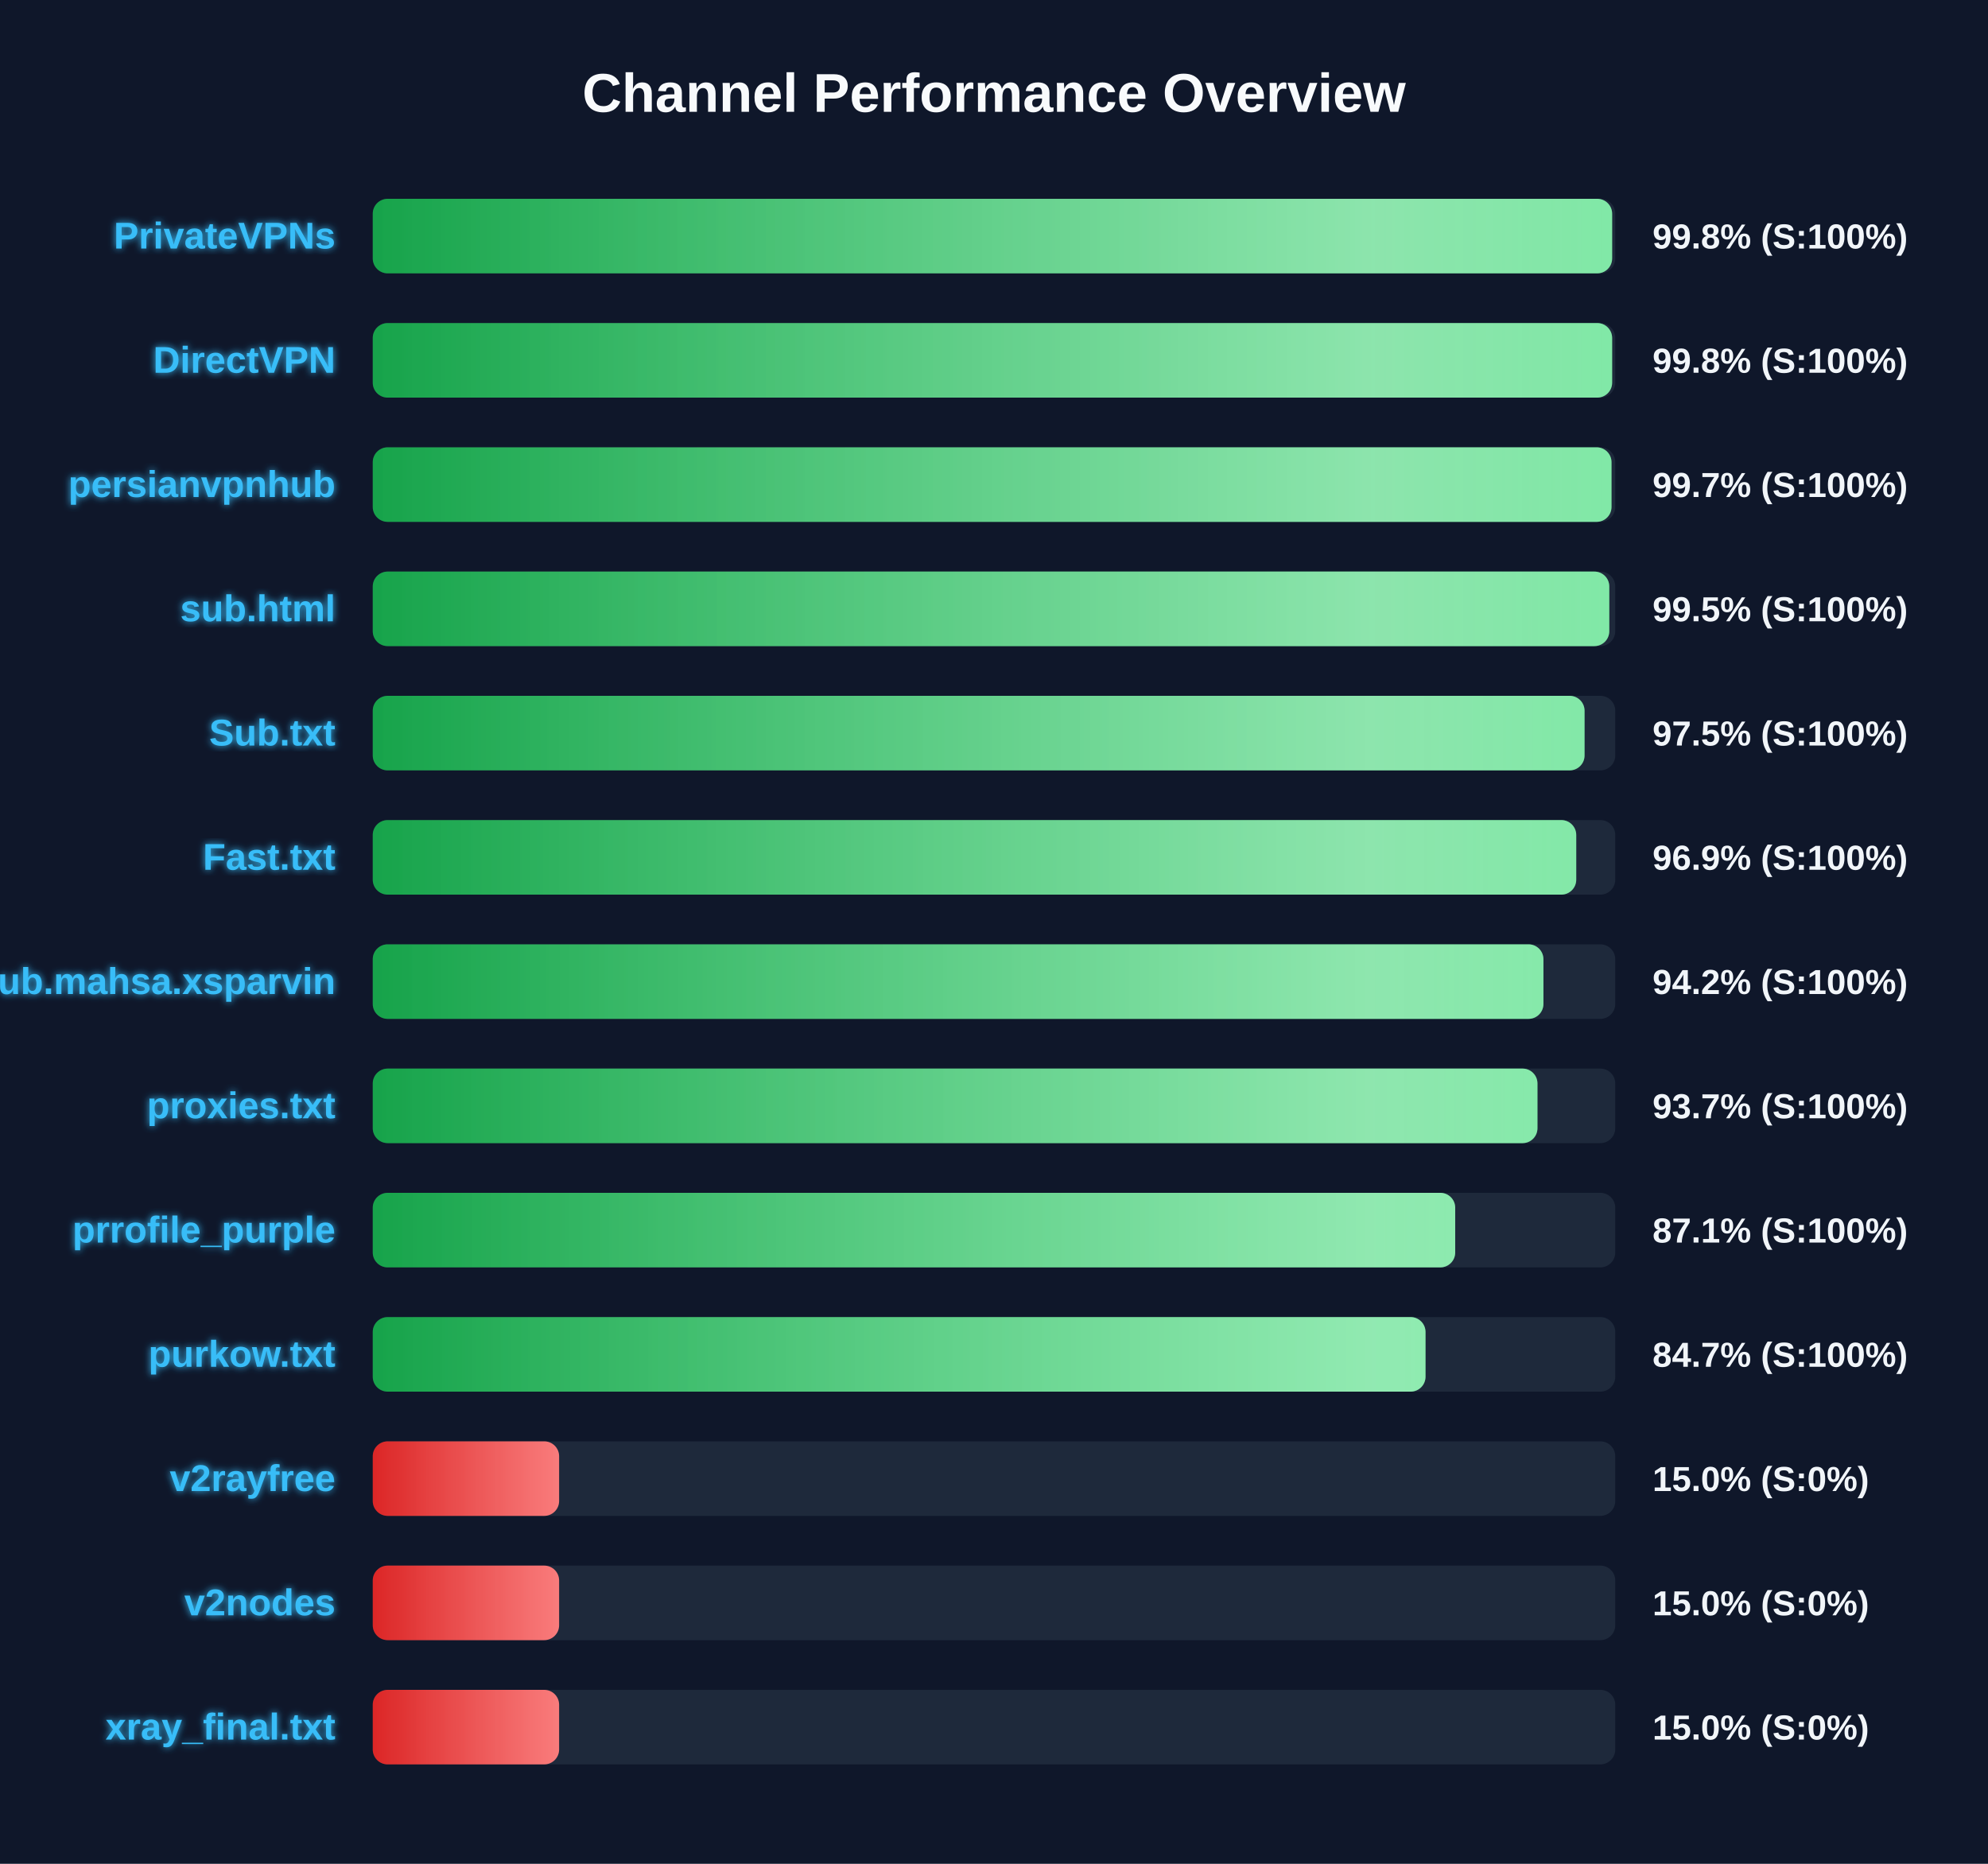
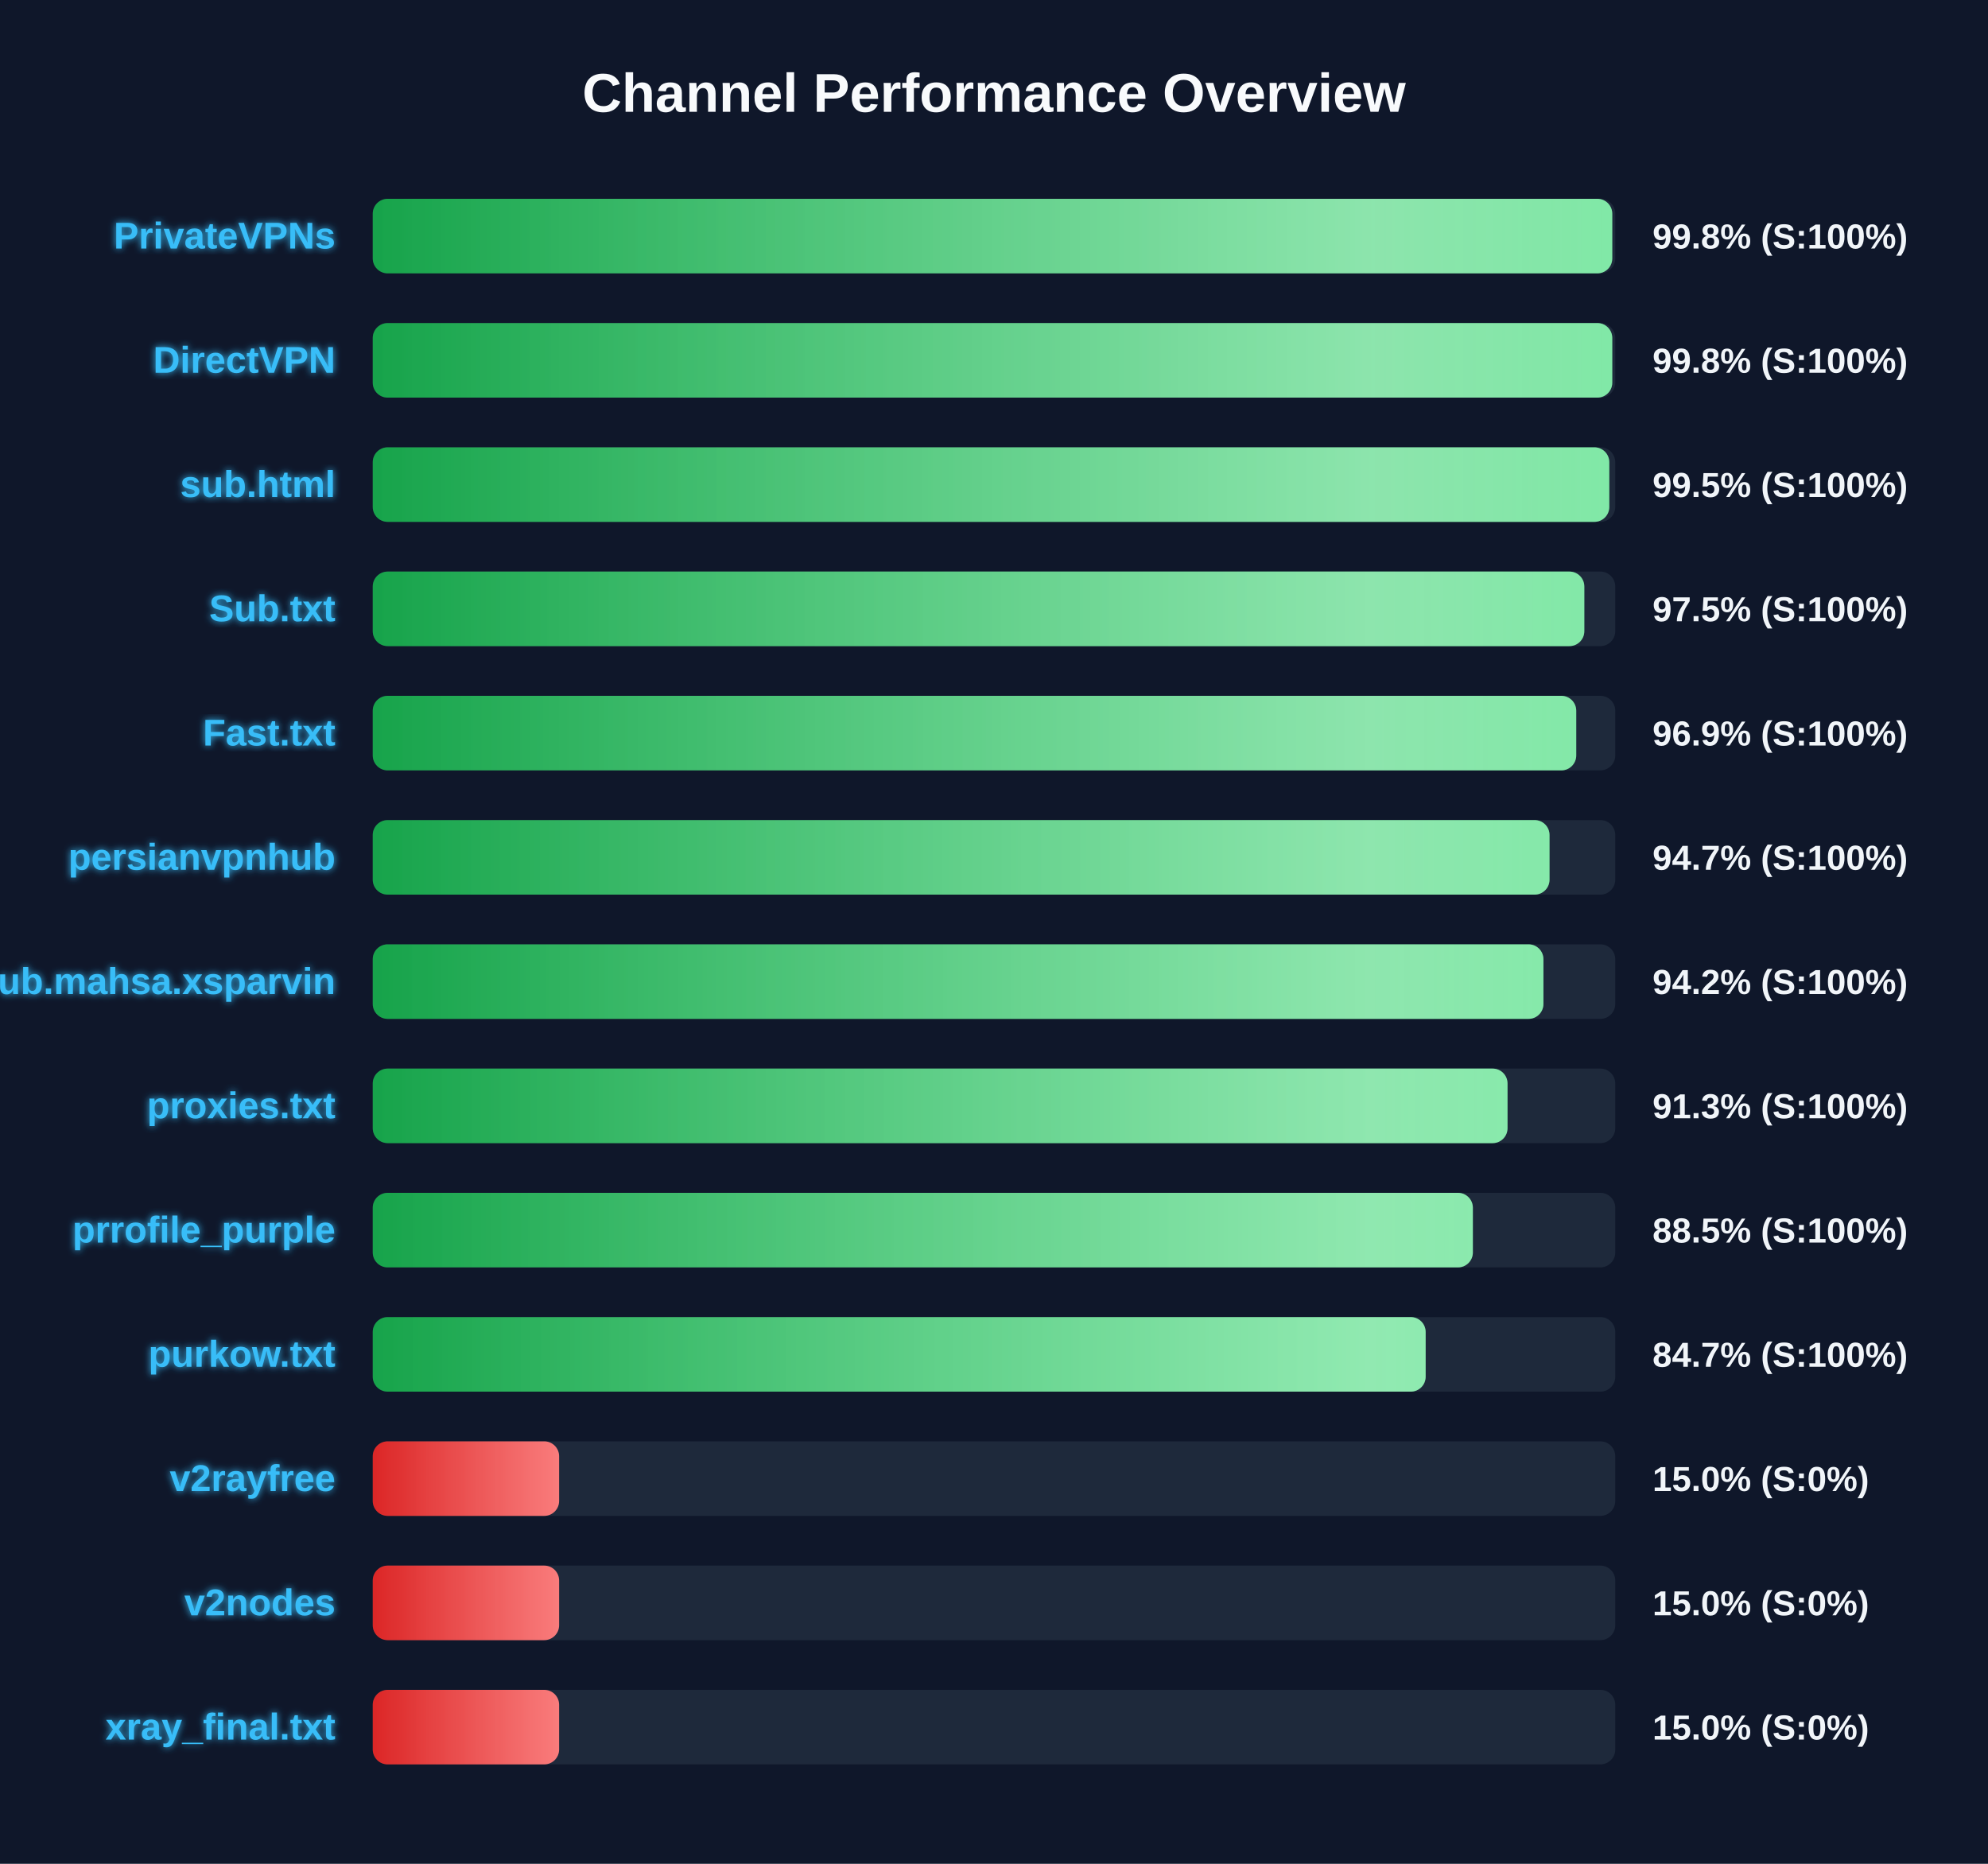
<svg xmlns="http://www.w3.org/2000/svg" width="800" height="750" version="1.1">
  <defs>
    <linearGradient id="grad-green" x1="0%" y1="0%" x2="100%" y2="0%">
      <stop offset="0%" stop-color="#16a34a" />
      <stop offset="100%" stop-color="#4ade80" />
    </linearGradient>
    <linearGradient id="grad-yellow" x1="0%" y1="0%" x2="100%" y2="0%">
      <stop offset="0%" stop-color="#ca8a04" />
      <stop offset="100%" stop-color="#fde047" />
    </linearGradient>
    <linearGradient id="grad-red" x1="0%" y1="0%" x2="100%" y2="0%">
      <stop offset="0%" stop-color="#dc2626" />
      <stop offset="100%" stop-color="#f87171" />
    </linearGradient>
    <linearGradient id="shimmer" x1="0%" y1="0%" x2="100%" y2="0%">
      <stop offset="0%" stop-color="rgba(255,255,255,0)" />
      <stop offset="50%" stop-color="rgba(255,255,255,0.4)" />
      <stop offset="100%" stop-color="rgba(255,255,255,0)" />
    </linearGradient>
    <filter id="glow" x="-20%" y="-20%" width="140%" height="140%">
      <feGaussianBlur stdDeviation="1.5" result="blur" />
      <feComposite in="SourceGraphic" in2="blur" operator="over" />
    </filter>
  </defs>
  <style>
        .bg-rect { fill: #0f172a; }
        .title { font: bold 22px 'Segoe UI', Arial, sans-serif; fill: #f8fafc; }
        .row { font: bold 15px 'Segoe UI', Arial, sans-serif; fill: #38bdf8; filter: url(#glow); }
        .score { font: bold 14px 'Segoe UI', Arial, sans-serif; fill: #f1f5f9; }
        @keyframes shimmer-anim {
            0% { transform: translateX(-100%); }
            100% { transform: translateX(200%); }
        }
        .shimmer-rect {
            animation: shimmer-anim 2.5s infinite linear;
        }
    </style>
  <rect width="100%" height="100%" class="bg-rect" />
  <text x="400" y="45" text-anchor="middle" class="title">Channel Performance Overview</text>
  <rect x="150" y="80" width="500" height="30" fill="#1e293b" rx="6" />
  <clipPath id="clip-0">
-     <rect x="150" y="80" width="498.75" height="30" rx="6" />
+     <rect x="150" y="80" width="498.8" height="30" rx="6" />
  </clipPath>
-   <rect x="150" y="80" width="498.75" height="30" fill="url(#grad-green)" rx="6" />
+   <rect x="150" y="80" width="498.8" height="30" fill="url(#grad-green)" rx="6" />
  <g clip-path="url(#clip-0)">
    <rect x="150" y="80" width="100%" height="30" fill="url(#shimmer)" class="shimmer-rect" />
  </g>
  <text x="135" y="100" text-anchor="end" class="row">PrivateVPNs</text>
  <text x="665" y="100" text-anchor="start" class="score">99.8% (S:100%)</text>
  <rect x="150" y="130" width="500" height="30" fill="#1e293b" rx="6" />
  <clipPath id="clip-1">
-     <rect x="150" y="130" width="498.75" height="30" rx="6" />
+     <rect x="150" y="130" width="498.8" height="30" rx="6" />
  </clipPath>
-   <rect x="150" y="130" width="498.75" height="30" fill="url(#grad-green)" rx="6" />
+   <rect x="150" y="130" width="498.8" height="30" fill="url(#grad-green)" rx="6" />
  <g clip-path="url(#clip-1)">
    <rect x="150" y="130" width="100%" height="30" fill="url(#shimmer)" class="shimmer-rect" />
  </g>
  <text x="135" y="150" text-anchor="end" class="row">DirectVPN</text>
  <text x="665" y="150" text-anchor="start" class="score">99.8% (S:100%)</text>
  <rect x="150" y="180" width="500" height="30" fill="#1e293b" rx="6" />
  <clipPath id="clip-2">
-     <rect x="150" y="180" width="498.5" height="30" rx="6" />
+     <rect x="150" y="180" width="497.6" height="30" rx="6" />
  </clipPath>
-   <rect x="150" y="180" width="498.5" height="30" fill="url(#grad-green)" rx="6" />
+   <rect x="150" y="180" width="497.6" height="30" fill="url(#grad-green)" rx="6" />
  <g clip-path="url(#clip-2)">
    <rect x="150" y="180" width="100%" height="30" fill="url(#shimmer)" class="shimmer-rect" />
  </g>
-   <text x="135" y="200" text-anchor="end" class="row">persianvpnhub</text>
-   <text x="665" y="200" text-anchor="start" class="score">99.7% (S:100%)</text>
+   <text x="135" y="200" text-anchor="end" class="row">sub.html</text>
+   <text x="665" y="200" text-anchor="start" class="score">99.5% (S:100%)</text>
  <rect x="150" y="230" width="500" height="30" fill="#1e293b" rx="6" />
  <clipPath id="clip-3">
-     <rect x="150" y="230" width="497.6" height="30" rx="6" />
+     <rect x="150" y="230" width="487.55" height="30" rx="6" />
  </clipPath>
-   <rect x="150" y="230" width="497.6" height="30" fill="url(#grad-green)" rx="6" />
+   <rect x="150" y="230" width="487.55" height="30" fill="url(#grad-green)" rx="6" />
  <g clip-path="url(#clip-3)">
    <rect x="150" y="230" width="100%" height="30" fill="url(#shimmer)" class="shimmer-rect" />
  </g>
-   <text x="135" y="250" text-anchor="end" class="row">sub.html</text>
-   <text x="665" y="250" text-anchor="start" class="score">99.5% (S:100%)</text>
+   <text x="135" y="250" text-anchor="end" class="row">Sub.txt</text>
+   <text x="665" y="250" text-anchor="start" class="score">97.5% (S:100%)</text>
  <rect x="150" y="280" width="500" height="30" fill="#1e293b" rx="6" />
  <clipPath id="clip-4">
-     <rect x="150" y="280" width="487.65" height="30" rx="6" />
+     <rect x="150" y="280" width="484.3" height="30" rx="6" />
  </clipPath>
-   <rect x="150" y="280" width="487.65" height="30" fill="url(#grad-green)" rx="6" />
+   <rect x="150" y="280" width="484.3" height="30" fill="url(#grad-green)" rx="6" />
  <g clip-path="url(#clip-4)">
    <rect x="150" y="280" width="100%" height="30" fill="url(#shimmer)" class="shimmer-rect" />
  </g>
-   <text x="135" y="300" text-anchor="end" class="row">Sub.txt</text>
-   <text x="665" y="300" text-anchor="start" class="score">97.5% (S:100%)</text>
+   <text x="135" y="300" text-anchor="end" class="row">Fast.txt</text>
+   <text x="665" y="300" text-anchor="start" class="score">96.9% (S:100%)</text>
  <rect x="150" y="330" width="500" height="30" fill="#1e293b" rx="6" />
  <clipPath id="clip-5">
-     <rect x="150" y="330" width="484.3" height="30" rx="6" />
+     <rect x="150" y="330" width="473.55" height="30" rx="6" />
  </clipPath>
-   <rect x="150" y="330" width="484.3" height="30" fill="url(#grad-green)" rx="6" />
+   <rect x="150" y="330" width="473.55" height="30" fill="url(#grad-green)" rx="6" />
  <g clip-path="url(#clip-5)">
    <rect x="150" y="330" width="100%" height="30" fill="url(#shimmer)" class="shimmer-rect" />
  </g>
-   <text x="135" y="350" text-anchor="end" class="row">Fast.txt</text>
-   <text x="665" y="350" text-anchor="start" class="score">96.9% (S:100%)</text>
+   <text x="135" y="350" text-anchor="end" class="row">persianvpnhub</text>
+   <text x="665" y="350" text-anchor="start" class="score">94.7% (S:100%)</text>
  <rect x="150" y="380" width="500" height="30" fill="#1e293b" rx="6" />
  <clipPath id="clip-6">
    <rect x="150" y="380" width="471.1" height="30" rx="6" />
  </clipPath>
  <rect x="150" y="380" width="471.1" height="30" fill="url(#grad-green)" rx="6" />
  <g clip-path="url(#clip-6)">
    <rect x="150" y="380" width="100%" height="30" fill="url(#shimmer)" class="shimmer-rect" />
  </g>
  <text x="135" y="400" text-anchor="end" class="row">Sub.mahsa.xsparvin</text>
  <text x="665" y="400" text-anchor="start" class="score">94.2% (S:100%)</text>
  <rect x="150" y="430" width="500" height="30" fill="#1e293b" rx="6" />
  <clipPath id="clip-7">
-     <rect x="150" y="430" width="468.7" height="30" rx="6" />
+     <rect x="150" y="430" width="456.65" height="30" rx="6" />
  </clipPath>
-   <rect x="150" y="430" width="468.7" height="30" fill="url(#grad-green)" rx="6" />
+   <rect x="150" y="430" width="456.65" height="30" fill="url(#grad-green)" rx="6" />
  <g clip-path="url(#clip-7)">
    <rect x="150" y="430" width="100%" height="30" fill="url(#shimmer)" class="shimmer-rect" />
  </g>
  <text x="135" y="450" text-anchor="end" class="row">proxies.txt</text>
-   <text x="665" y="450" text-anchor="start" class="score">93.7% (S:100%)</text>
+   <text x="665" y="450" text-anchor="start" class="score">91.3% (S:100%)</text>
  <rect x="150" y="480" width="500" height="30" fill="#1e293b" rx="6" />
  <clipPath id="clip-8">
-     <rect x="150" y="480" width="435.6" height="30" rx="6" />
+     <rect x="150" y="480" width="442.7" height="30" rx="6" />
  </clipPath>
-   <rect x="150" y="480" width="435.6" height="30" fill="url(#grad-green)" rx="6" />
+   <rect x="150" y="480" width="442.7" height="30" fill="url(#grad-green)" rx="6" />
  <g clip-path="url(#clip-8)">
    <rect x="150" y="480" width="100%" height="30" fill="url(#shimmer)" class="shimmer-rect" />
  </g>
  <text x="135" y="500" text-anchor="end" class="row">prrofile_purple</text>
-   <text x="665" y="500" text-anchor="start" class="score">87.1% (S:100%)</text>
+   <text x="665" y="500" text-anchor="start" class="score">88.5% (S:100%)</text>
  <rect x="150" y="530" width="500" height="30" fill="#1e293b" rx="6" />
  <clipPath id="clip-9">
-     <rect x="150" y="530" width="423.65" height="30" rx="6" />
+     <rect x="150" y="530" width="423.7" height="30" rx="6" />
  </clipPath>
-   <rect x="150" y="530" width="423.65" height="30" fill="url(#grad-green)" rx="6" />
+   <rect x="150" y="530" width="423.7" height="30" fill="url(#grad-green)" rx="6" />
  <g clip-path="url(#clip-9)">
    <rect x="150" y="530" width="100%" height="30" fill="url(#shimmer)" class="shimmer-rect" />
  </g>
  <text x="135" y="550" text-anchor="end" class="row">purkow.txt</text>
  <text x="665" y="550" text-anchor="start" class="score">84.7% (S:100%)</text>
  <rect x="150" y="580" width="500" height="30" fill="#1e293b" rx="6" />
  <clipPath id="clip-10">
    <rect x="150" y="580" width="75.0" height="30" rx="6" />
  </clipPath>
  <rect x="150" y="580" width="75.0" height="30" fill="url(#grad-red)" rx="6" />
  <g clip-path="url(#clip-10)">
    <rect x="150" y="580" width="100%" height="30" fill="url(#shimmer)" class="shimmer-rect" />
  </g>
  <text x="135" y="600" text-anchor="end" class="row">v2rayfree</text>
  <text x="665" y="600" text-anchor="start" class="score">15.0% (S:0%)</text>
  <rect x="150" y="630" width="500" height="30" fill="#1e293b" rx="6" />
  <clipPath id="clip-11">
    <rect x="150" y="630" width="75.0" height="30" rx="6" />
  </clipPath>
  <rect x="150" y="630" width="75.0" height="30" fill="url(#grad-red)" rx="6" />
  <g clip-path="url(#clip-11)">
    <rect x="150" y="630" width="100%" height="30" fill="url(#shimmer)" class="shimmer-rect" />
  </g>
  <text x="135" y="650" text-anchor="end" class="row">v2nodes</text>
  <text x="665" y="650" text-anchor="start" class="score">15.0% (S:0%)</text>
  <rect x="150" y="680" width="500" height="30" fill="#1e293b" rx="6" />
  <clipPath id="clip-12">
    <rect x="150" y="680" width="75.0" height="30" rx="6" />
  </clipPath>
  <rect x="150" y="680" width="75.0" height="30" fill="url(#grad-red)" rx="6" />
  <g clip-path="url(#clip-12)">
    <rect x="150" y="680" width="100%" height="30" fill="url(#shimmer)" class="shimmer-rect" />
  </g>
  <text x="135" y="700" text-anchor="end" class="row">xray_final.txt</text>
  <text x="665" y="700" text-anchor="start" class="score">15.0% (S:0%)</text>
</svg>
